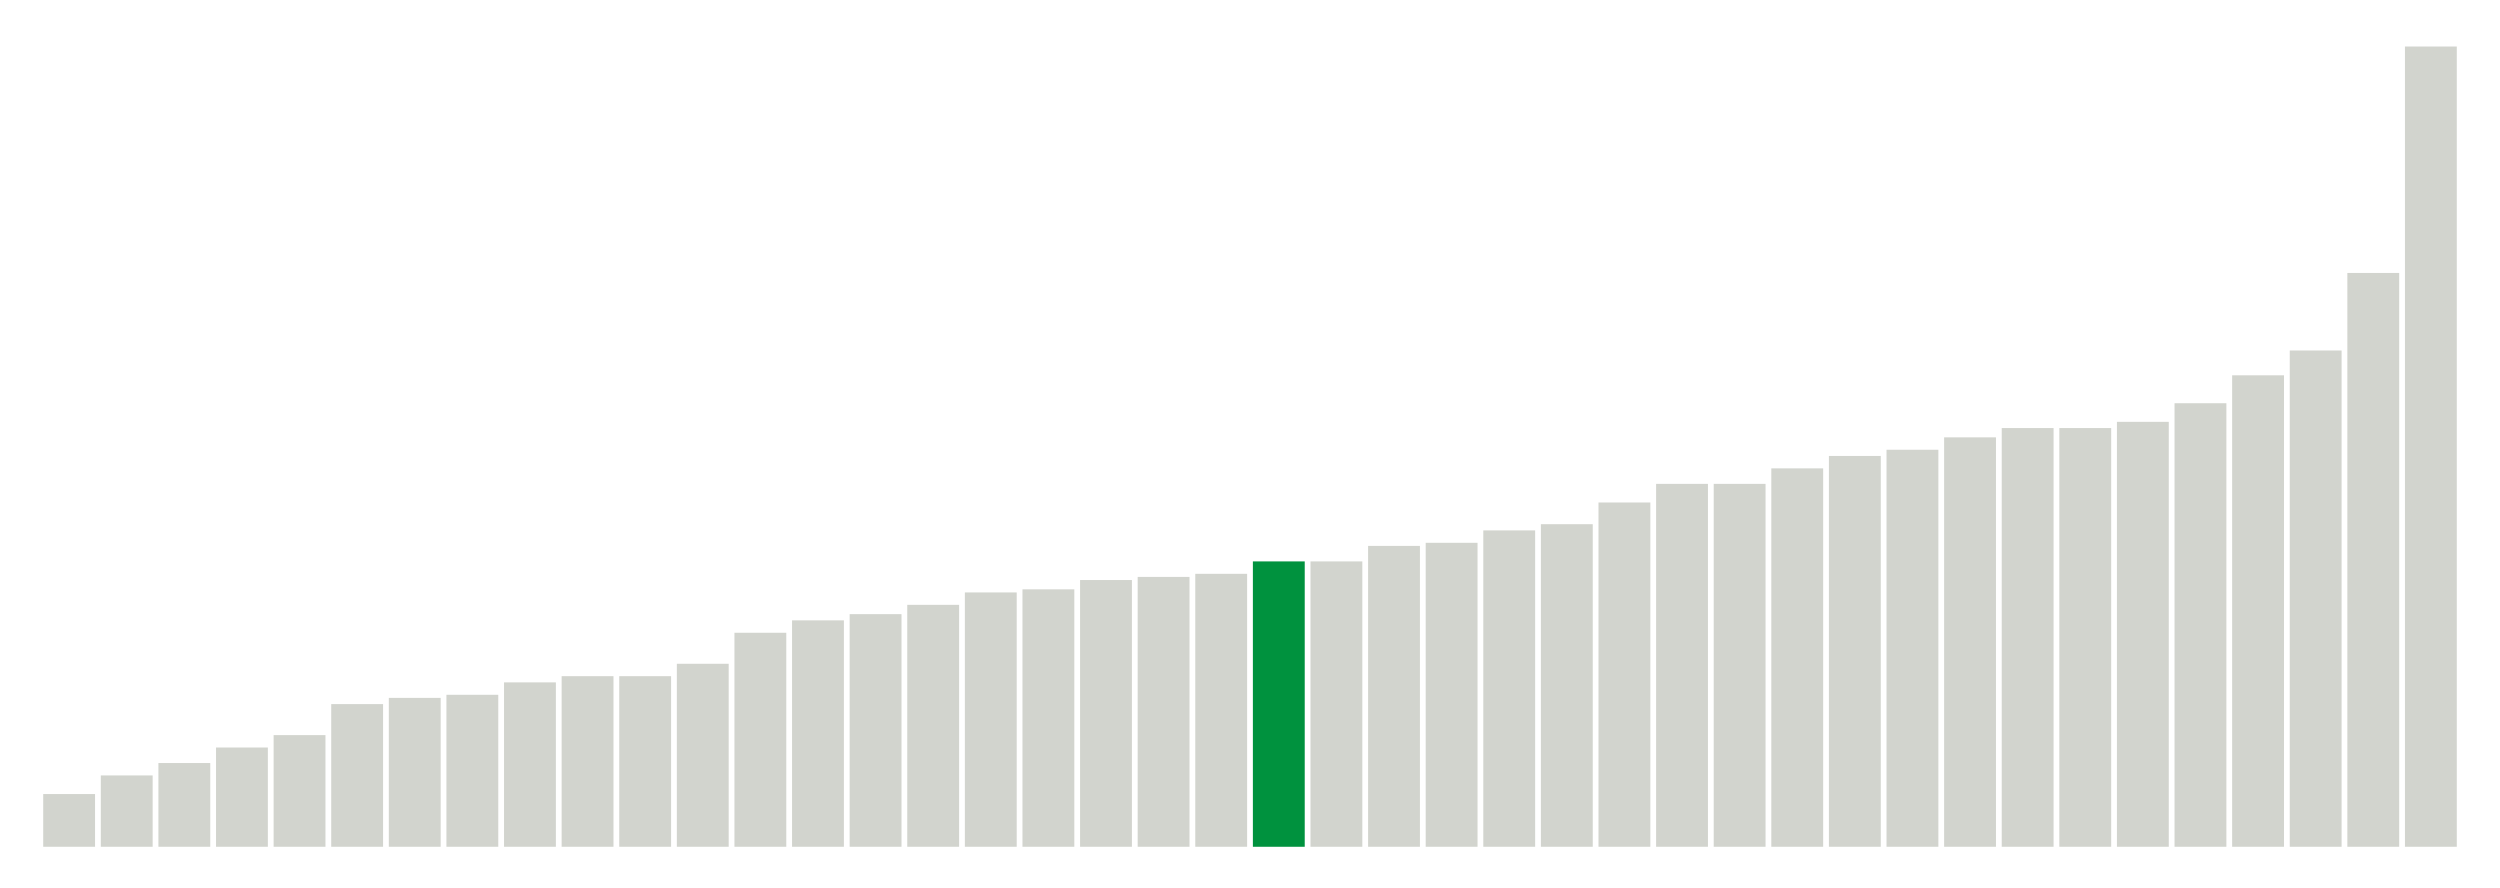
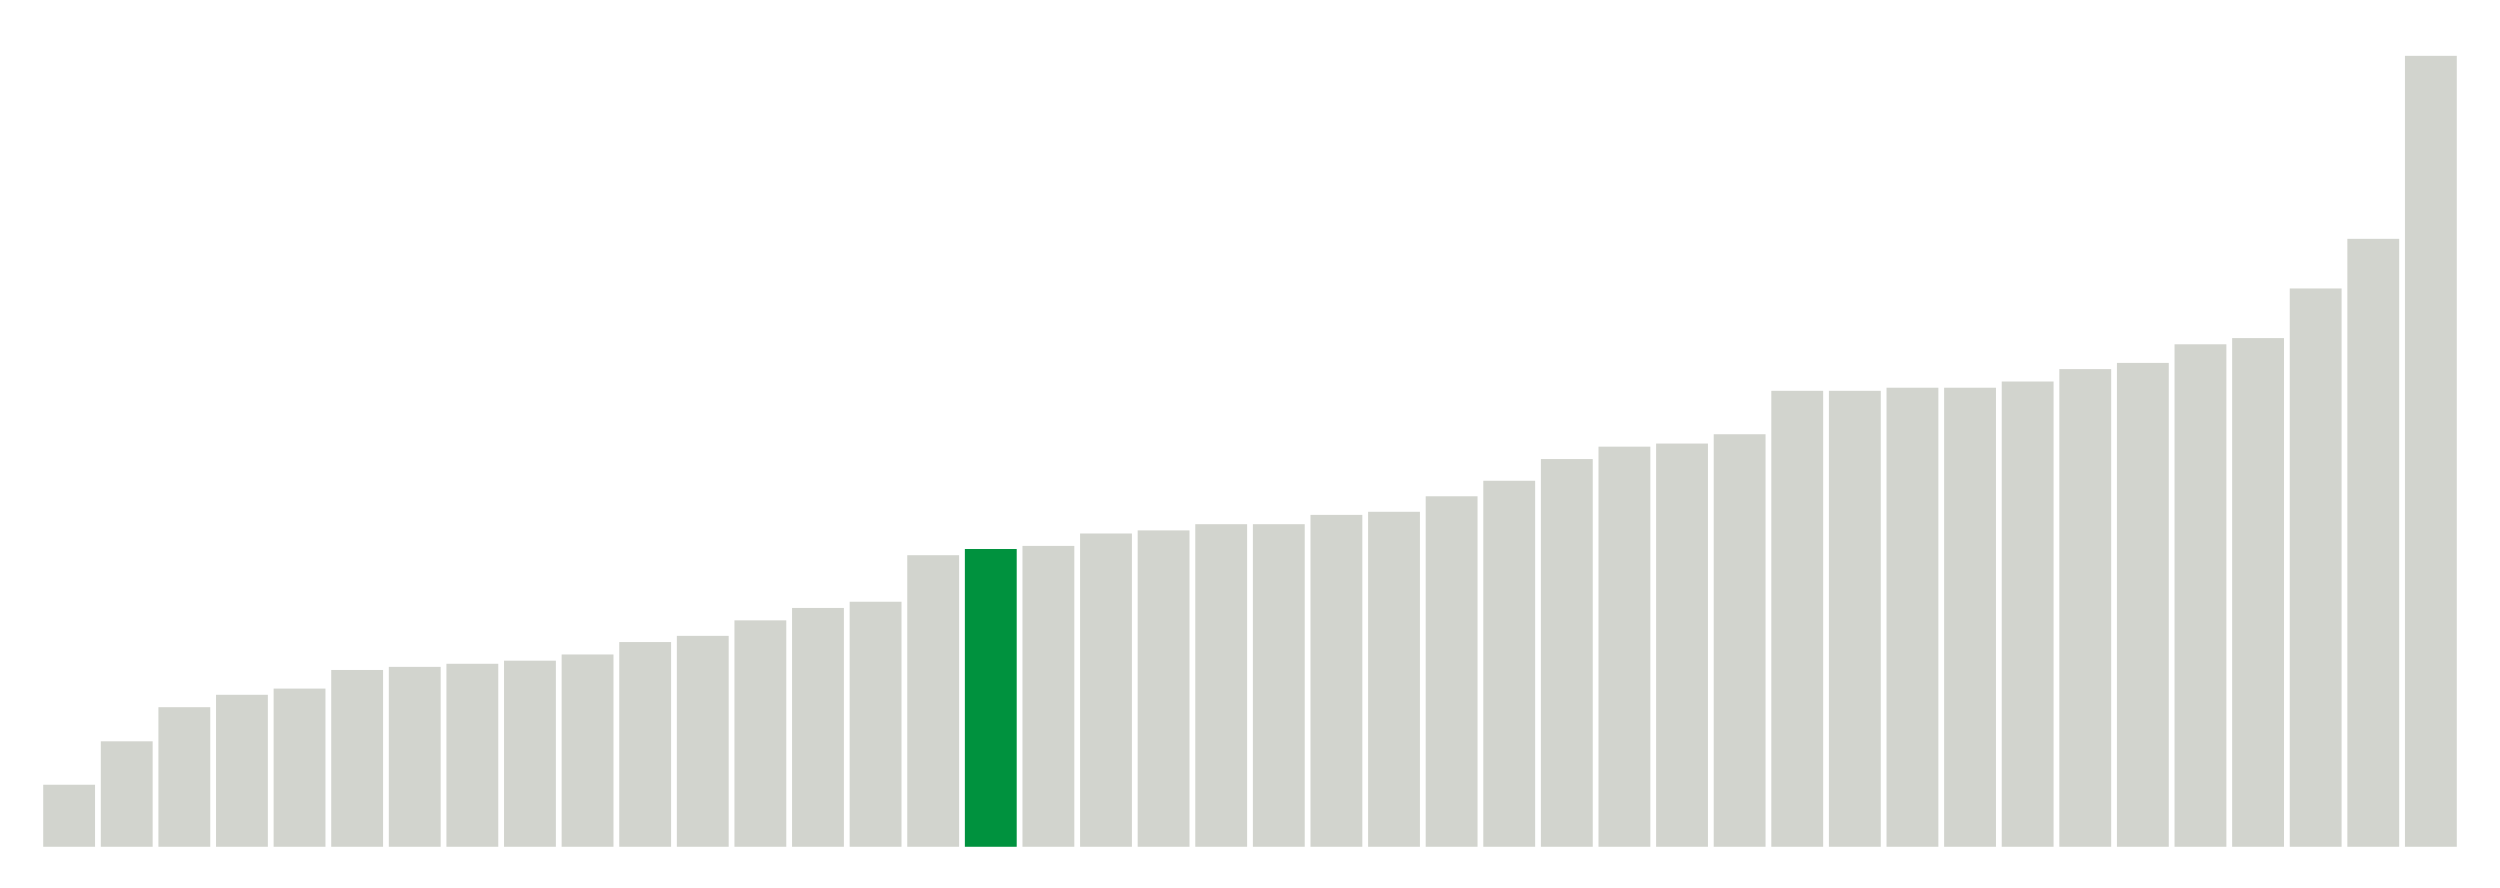
<svg xmlns="http://www.w3.org/2000/svg" version="1.1" class="marks" width="310" height="110">
  <g fill="none" stroke-miterlimit="10" transform="translate(5,5)">
    <g class="mark-group role-frame root" role="graphics-object" aria-roledescription="group mark container">
      <g transform="translate(0,0)">
        <path class="background" aria-hidden="true" d="M0,0h300v100h-300Z" stroke="#ddd" stroke-width="0" />
        <g>
          <g class="mark-rect role-mark marks" role="graphics-object" aria-roledescription="rect mark container">
-             <path aria-label="neighborhood: Lower Manhattan; unmodified_data_value_geo_entity: 1.7" role="graphics-symbol" aria-roledescription="bar" d="M0.357,93.462h6.429v6.538h-6.429Z" fill="#D2D4CE" />
-             <path aria-label="neighborhood: Gramercy Park - Murray Hill; unmodified_data_value_geo_entity: 2.3" role="graphics-symbol" aria-roledescription="bar" d="M7.5,91.154h6.429v8.846h-6.429Z" fill="#D2D4CE" />
-             <path aria-label="neighborhood: Chelsea - Clinton; unmodified_data_value_geo_entity: 2.7" role="graphics-symbol" aria-roledescription="bar" d="M14.643,89.615h6.429v10.385h-6.429Z" fill="#D2D4CE" />
-             <path aria-label="neighborhood: South Beach - Tottenville; unmodified_data_value_geo_entity: 3.2" role="graphics-symbol" aria-roledescription="bar" d="M21.786,87.692h6.429v12.308h-6.429Z" fill="#D2D4CE" />
-             <path aria-label="neighborhood: East Harlem; unmodified_data_value_geo_entity: 3.6" role="graphics-symbol" aria-roledescription="bar" d="M28.929,86.154h6.429v13.846h-6.429Z" fill="#D2D4CE" />
-             <path aria-label="neighborhood: Bayside - Little Neck; unmodified_data_value_geo_entity: 4.6" role="graphics-symbol" aria-roledescription="bar" d="M36.071,82.308h6.429v17.692h-6.429Z" fill="#D2D4CE" />
-             <path aria-label="neighborhood: Kingsbridge - Riverdale; unmodified_data_value_geo_entity: 4.8" role="graphics-symbol" aria-roledescription="bar" d="M43.214,81.538h6.429v18.462h-6.429Z" fill="#D2D4CE" />
-             <path aria-label="neighborhood: Flushing - Clearview; unmodified_data_value_geo_entity: 4.9" role="graphics-symbol" aria-roledescription="bar" d="M50.357,81.154h6.429v18.846h-6.429Z" fill="#D2D4CE" />
-             <path aria-label="neighborhood: Upper East Side; unmodified_data_value_geo_entity: 5.3" role="graphics-symbol" aria-roledescription="bar" d="M57.5,79.615h6.429v20.385h-6.429Z" fill="#D2D4CE" />
-             <path aria-label="neighborhood: Greenwich Village - SoHo; unmodified_data_value_geo_entity: 5.5" role="graphics-symbol" aria-roledescription="bar" d="M64.643,78.846h6.429v21.154h-6.429Z" fill="#D2D4CE" />
-             <path aria-label="neighborhood: Fresh Meadows; unmodified_data_value_geo_entity: 5.5" role="graphics-symbol" aria-roledescription="bar" d="M71.786,78.846h6.429v21.154h-6.429Z" fill="#D2D4CE" />
-             <path aria-label="neighborhood: Willowbrook; unmodified_data_value_geo_entity: 5.9" role="graphics-symbol" aria-roledescription="bar" d="M78.929,77.308h6.429v22.692h-6.429Z" fill="#D2D4CE" />
-             <path aria-label="neighborhood: Union Square - Lower East Side; unmodified_data_value_geo_entity: 6.9" role="graphics-symbol" aria-roledescription="bar" d="M86.071,73.462h6.429v26.538h-6.429Z" fill="#D2D4CE" />
-             <path aria-label="neighborhood: Upper West Side; unmodified_data_value_geo_entity: 7.3" role="graphics-symbol" aria-roledescription="bar" d="M93.214,71.923h6.429v28.077h-6.429Z" fill="#D2D4CE" />
-             <path aria-label="neighborhood: Canarsie - Flatlands; unmodified_data_value_geo_entity: 7.5" role="graphics-symbol" aria-roledescription="bar" d="M100.357,71.154h6.429v28.846h-6.429Z" fill="#D2D4CE" />
-             <path aria-label="neighborhood: Central Harlem - Morningside Heights; unmodified_data_value_geo_entity: 7.8" role="graphics-symbol" aria-roledescription="bar" d="M107.5,70h6.429v30h-6.429Z" fill="#D2D4CE" />
-             <path aria-label="neighborhood: Long Island City - Astoria; unmodified_data_value_geo_entity: 8.2" role="graphics-symbol" aria-roledescription="bar" d="M114.643,68.462h6.429v31.538h-6.429Z" fill="#D2D4CE" />
-             <path aria-label="neighborhood: Hunts Point - Mott Haven; unmodified_data_value_geo_entity: 8.3" role="graphics-symbol" aria-roledescription="bar" d="M121.786,68.077h6.429v31.923h-6.429Z" fill="#D2D4CE" />
-             <path aria-label="neighborhood: Washington Heights; unmodified_data_value_geo_entity: 8.6" role="graphics-symbol" aria-roledescription="bar" d="M128.929,66.923h6.429v33.077h-6.429Z" fill="#D2D4CE" />
-             <path aria-label="neighborhood: Ridgewood - Forest Hills; unmodified_data_value_geo_entity: 8.7" role="graphics-symbol" aria-roledescription="bar" d="M136.071,66.538h6.429v33.462h-6.429Z" fill="#D2D4CE" />
-             <path aria-label="neighborhood: Rockaways; unmodified_data_value_geo_entity: 8.8" role="graphics-symbol" aria-roledescription="bar" d="M143.214,66.154h6.429v33.846h-6.429Z" fill="#D2D4CE" />
-             <path aria-label="neighborhood: High Bridge - Morrisania; unmodified_data_value_geo_entity: 9.2" role="graphics-symbol" aria-roledescription="bar" d="M150.357,64.615h6.429v35.385h-6.429Z" fill="#00923E" />
-             <path aria-label="neighborhood: Sunset Park; unmodified_data_value_geo_entity: 9.2" role="graphics-symbol" aria-roledescription="bar" d="M157.5,64.615h6.429v35.385h-6.429Z" fill="#D2D4CE" />
-             <path aria-label="neighborhood: Pelham - Throgs Neck; unmodified_data_value_geo_entity: 9.7" role="graphics-symbol" aria-roledescription="bar" d="M164.643,62.692h6.429v37.308h-6.429Z" fill="#D2D4CE" />
-             <path aria-label="neighborhood: East New York; unmodified_data_value_geo_entity: 9.8" role="graphics-symbol" aria-roledescription="bar" d="M171.786,62.308h6.429v37.692h-6.429Z" fill="#D2D4CE" />
-             <path aria-label="neighborhood: Downtown - Heights - Slope; unmodified_data_value_geo_entity: 10.2" role="graphics-symbol" aria-roledescription="bar" d="M178.929,60.769h6.429v39.231h-6.429Z" fill="#D2D4CE" />
-             <path aria-label="neighborhood: Crotona -Tremont; unmodified_data_value_geo_entity: 10.4" role="graphics-symbol" aria-roledescription="bar" d="M186.071,60h6.429v40h-6.429Z" fill="#D2D4CE" />
-             <path aria-label="neighborhood: Jamaica; unmodified_data_value_geo_entity: 11.1" role="graphics-symbol" aria-roledescription="bar" d="M193.214,57.308h6.429v42.692h-6.429Z" fill="#D2D4CE" />
-             <path aria-label="neighborhood: Fordham - Bronx Pk; unmodified_data_value_geo_entity: 11.7" role="graphics-symbol" aria-roledescription="bar" d="M200.357,55h6.429v45h-6.429Z" fill="#D2D4CE" />
-             <path aria-label="neighborhood: Southeast Queens; unmodified_data_value_geo_entity: 11.7" role="graphics-symbol" aria-roledescription="bar" d="M207.5,55h6.429v45h-6.429Z" fill="#D2D4CE" />
-             <path aria-label="neighborhood: Northeast Bronx; unmodified_data_value_geo_entity: 12.2" role="graphics-symbol" aria-roledescription="bar" d="M214.643,53.077h6.429v46.923h-6.429Z" fill="#D2D4CE" />
-             <path aria-label="neighborhood: West Queens; unmodified_data_value_geo_entity: 12.6" role="graphics-symbol" aria-roledescription="bar" d="M221.786,51.538h6.429v48.462h-6.429Z" fill="#D2D4CE" />
-             <path aria-label="neighborhood: Bensonhurst - Bay Ridge; unmodified_data_value_geo_entity: 12.8" role="graphics-symbol" aria-roledescription="bar" d="M228.929,50.769h6.429v49.231h-6.429Z" fill="#D2D4CE" />
-             <path aria-label="neighborhood: Coney Island - Sheepshead Bay; unmodified_data_value_geo_entity: 13.2" role="graphics-symbol" aria-roledescription="bar" d="M236.071,49.231h6.429v50.769h-6.429Z" fill="#D2D4CE" />
-             <path aria-label="neighborhood: East Flatbush - Flatbush; unmodified_data_value_geo_entity: 13.5" role="graphics-symbol" aria-roledescription="bar" d="M243.214,48.077h6.429v51.923h-6.429Z" fill="#D2D4CE" />
-             <path aria-label="neighborhood: Stapleton - St. George; unmodified_data_value_geo_entity: 13.5" role="graphics-symbol" aria-roledescription="bar" d="M250.357,48.077h6.429v51.923h-6.429Z" fill="#D2D4CE" />
-             <path aria-label="neighborhood: Port Richmond; unmodified_data_value_geo_entity: 13.7" role="graphics-symbol" aria-roledescription="bar" d="M257.5,47.308h6.429v52.692h-6.429Z" fill="#D2D4CE" />
-             <path aria-label="neighborhood: Southwest Queens; unmodified_data_value_geo_entity: 14.3" role="graphics-symbol" aria-roledescription="bar" d="M264.643,45h6.429v55h-6.429Z" fill="#D2D4CE" />
-             <path aria-label="neighborhood: Williamsburg - Bushwick; unmodified_data_value_geo_entity: 15.2" role="graphics-symbol" aria-roledescription="bar" d="M271.786,41.538h6.429v58.462h-6.429Z" fill="#D2D4CE" />
-             <path aria-label="neighborhood: Bedford Stuyvesant - Crown Heights; unmodified_data_value_geo_entity: 16" role="graphics-symbol" aria-roledescription="bar" d="M278.929,38.462h6.429v61.538h-6.429Z" fill="#D2D4CE" />
-             <path aria-label="neighborhood: Borough Park; unmodified_data_value_geo_entity: 18.5" role="graphics-symbol" aria-roledescription="bar" d="M286.071,28.846h6.429v71.154h-6.429Z" fill="#D2D4CE" />
-             <path aria-label="neighborhood: Greenpoint; unmodified_data_value_geo_entity: 25.8" role="graphics-symbol" aria-roledescription="bar" d="M293.214,0.769h6.429v99.231h-6.429Z" fill="#D2D4CE" />
+             <path aria-label="neighborhood: Upper East Side; unmodified_data_value_geo_entity: 2" role="graphics-symbol" aria-roledescription="bar" d="M0.357,92.308h6.429v7.692h-6.429Z" fill="#D2D4CE" />
+             <path aria-label="neighborhood: Bayside - Little Neck; unmodified_data_value_geo_entity: 3.4" role="graphics-symbol" aria-roledescription="bar" d="M7.5,86.923h6.429v13.077h-6.429Z" fill="#D2D4CE" />
+             <path aria-label="neighborhood: Union Square - Lower East Side; unmodified_data_value_geo_entity: 4.5" role="graphics-symbol" aria-roledescription="bar" d="M14.643,82.692h6.429v17.308h-6.429Z" fill="#D2D4CE" />
+             <path aria-label="neighborhood: Kingsbridge - Riverdale; unmodified_data_value_geo_entity: 4.9" role="graphics-symbol" aria-roledescription="bar" d="M21.786,81.154h6.429v18.846h-6.429Z" fill="#D2D4CE" />
+             <path aria-label="neighborhood: South Beach - Tottenville; unmodified_data_value_geo_entity: 5.1" role="graphics-symbol" aria-roledescription="bar" d="M28.929,80.385h6.429v19.615h-6.429Z" fill="#D2D4CE" />
+             <path aria-label="neighborhood: Willowbrook; unmodified_data_value_geo_entity: 5.7" role="graphics-symbol" aria-roledescription="bar" d="M36.071,78.077h6.429v21.923h-6.429Z" fill="#D2D4CE" />
+             <path aria-label="neighborhood: Lower Manhattan; unmodified_data_value_geo_entity: 5.8" role="graphics-symbol" aria-roledescription="bar" d="M43.214,77.692h6.429v22.308h-6.429Z" fill="#D2D4CE" />
+             <path aria-label="neighborhood: East Harlem; unmodified_data_value_geo_entity: 5.9" role="graphics-symbol" aria-roledescription="bar" d="M50.357,77.308h6.429v22.692h-6.429Z" fill="#D2D4CE" />
+             <path aria-label="neighborhood: Canarsie - Flatlands; unmodified_data_value_geo_entity: 6" role="graphics-symbol" aria-roledescription="bar" d="M57.5,76.923h6.429v23.077h-6.429Z" fill="#D2D4CE" />
+             <path aria-label="neighborhood: Fresh Meadows; unmodified_data_value_geo_entity: 6.2" role="graphics-symbol" aria-roledescription="bar" d="M64.643,76.154h6.429v23.846h-6.429Z" fill="#D2D4CE" />
+             <path aria-label="neighborhood: Upper West Side; unmodified_data_value_geo_entity: 6.6" role="graphics-symbol" aria-roledescription="bar" d="M71.786,74.615h6.429v25.385h-6.429Z" fill="#D2D4CE" />
+             <path aria-label="neighborhood: Greenwich Village - SoHo; unmodified_data_value_geo_entity: 6.8" role="graphics-symbol" aria-roledescription="bar" d="M78.929,73.846h6.429v26.154h-6.429Z" fill="#D2D4CE" />
+             <path aria-label="neighborhood: Ridgewood - Forest Hills; unmodified_data_value_geo_entity: 7.3" role="graphics-symbol" aria-roledescription="bar" d="M86.071,71.923h6.429v28.077h-6.429Z" fill="#D2D4CE" />
+             <path aria-label="neighborhood: Flushing - Clearview; unmodified_data_value_geo_entity: 7.7" role="graphics-symbol" aria-roledescription="bar" d="M93.214,70.385h6.429v29.615h-6.429Z" fill="#D2D4CE" />
+             <path aria-label="neighborhood: Washington Heights; unmodified_data_value_geo_entity: 7.9" role="graphics-symbol" aria-roledescription="bar" d="M100.357,69.615h6.429v30.385h-6.429Z" fill="#D2D4CE" />
+             <path aria-label="neighborhood: Sunset Park; unmodified_data_value_geo_entity: 9.4" role="graphics-symbol" aria-roledescription="bar" d="M107.5,63.846h6.429v36.154h-6.429Z" fill="#D2D4CE" />
+             <path aria-label="neighborhood: High Bridge - Morrisania; unmodified_data_value_geo_entity: 9.6" role="graphics-symbol" aria-roledescription="bar" d="M114.643,63.077h6.429v36.923h-6.429Z" fill="#00923E" />
+             <path aria-label="neighborhood: Bensonhurst - Bay Ridge; unmodified_data_value_geo_entity: 9.7" role="graphics-symbol" aria-roledescription="bar" d="M121.786,62.692h6.429v37.308h-6.429Z" fill="#D2D4CE" />
+             <path aria-label="neighborhood: Long Island City - Astoria; unmodified_data_value_geo_entity: 10.1" role="graphics-symbol" aria-roledescription="bar" d="M128.929,61.154h6.429v38.846h-6.429Z" fill="#D2D4CE" />
+             <path aria-label="neighborhood: Pelham - Throgs Neck; unmodified_data_value_geo_entity: 10.2" role="graphics-symbol" aria-roledescription="bar" d="M136.071,60.769h6.429v39.231h-6.429Z" fill="#D2D4CE" />
+             <path aria-label="neighborhood: Coney Island - Sheepshead Bay; unmodified_data_value_geo_entity: 10.4" role="graphics-symbol" aria-roledescription="bar" d="M143.214,60h6.429v40h-6.429Z" fill="#D2D4CE" />
+             <path aria-label="neighborhood: Chelsea - Clinton; unmodified_data_value_geo_entity: 10.4" role="graphics-symbol" aria-roledescription="bar" d="M150.357,60h6.429v40h-6.429Z" fill="#D2D4CE" />
+             <path aria-label="neighborhood: Hunts Point - Mott Haven; unmodified_data_value_geo_entity: 10.7" role="graphics-symbol" aria-roledescription="bar" d="M157.5,58.846h6.429v41.154h-6.429Z" fill="#D2D4CE" />
+             <path aria-label="neighborhood: Downtown - Heights - Slope; unmodified_data_value_geo_entity: 10.8" role="graphics-symbol" aria-roledescription="bar" d="M164.643,58.462h6.429v41.538h-6.429Z" fill="#D2D4CE" />
+             <path aria-label="neighborhood: Crotona -Tremont; unmodified_data_value_geo_entity: 11.3" role="graphics-symbol" aria-roledescription="bar" d="M171.786,56.538h6.429v43.462h-6.429Z" fill="#D2D4CE" />
+             <path aria-label="neighborhood: Rockaways; unmodified_data_value_geo_entity: 11.8" role="graphics-symbol" aria-roledescription="bar" d="M178.929,54.615h6.429v45.385h-6.429Z" fill="#D2D4CE" />
+             <path aria-label="neighborhood: Northeast Bronx; unmodified_data_value_geo_entity: 12.5" role="graphics-symbol" aria-roledescription="bar" d="M186.071,51.923h6.429v48.077h-6.429Z" fill="#D2D4CE" />
+             <path aria-label="neighborhood: Jamaica; unmodified_data_value_geo_entity: 12.9" role="graphics-symbol" aria-roledescription="bar" d="M193.214,50.385h6.429v49.615h-6.429Z" fill="#D2D4CE" />
+             <path aria-label="neighborhood: Southeast Queens; unmodified_data_value_geo_entity: 13" role="graphics-symbol" aria-roledescription="bar" d="M200.357,50h6.429v50h-6.429Z" fill="#D2D4CE" />
+             <path aria-label="neighborhood: Gramercy Park - Murray Hill; unmodified_data_value_geo_entity: 13.3" role="graphics-symbol" aria-roledescription="bar" d="M207.5,48.846h6.429v51.154h-6.429Z" fill="#D2D4CE" />
+             <path aria-label="neighborhood: Fordham - Bronx Pk; unmodified_data_value_geo_entity: 14.7" role="graphics-symbol" aria-roledescription="bar" d="M214.643,43.462h6.429v56.538h-6.429Z" fill="#D2D4CE" />
+             <path aria-label="neighborhood: Central Harlem - Morningside Heights; unmodified_data_value_geo_entity: 14.7" role="graphics-symbol" aria-roledescription="bar" d="M221.786,43.462h6.429v56.538h-6.429Z" fill="#D2D4CE" />
+             <path aria-label="neighborhood: East Flatbush - Flatbush; unmodified_data_value_geo_entity: 14.8" role="graphics-symbol" aria-roledescription="bar" d="M228.929,43.077h6.429v56.923h-6.429Z" fill="#D2D4CE" />
+             <path aria-label="neighborhood: Williamsburg - Bushwick; unmodified_data_value_geo_entity: 14.8" role="graphics-symbol" aria-roledescription="bar" d="M236.071,43.077h6.429v56.923h-6.429Z" fill="#D2D4CE" />
+             <path aria-label="neighborhood: Bedford Stuyvesant - Crown Heights; unmodified_data_value_geo_entity: 15" role="graphics-symbol" aria-roledescription="bar" d="M243.214,42.308h6.429v57.692h-6.429Z" fill="#D2D4CE" />
+             <path aria-label="neighborhood: West Queens; unmodified_data_value_geo_entity: 15.4" role="graphics-symbol" aria-roledescription="bar" d="M250.357,40.769h6.429v59.231h-6.429Z" fill="#D2D4CE" />
+             <path aria-label="neighborhood: Southwest Queens; unmodified_data_value_geo_entity: 15.6" role="graphics-symbol" aria-roledescription="bar" d="M257.5,40h6.429v60h-6.429Z" fill="#D2D4CE" />
+             <path aria-label="neighborhood: Stapleton - St. George; unmodified_data_value_geo_entity: 16.2" role="graphics-symbol" aria-roledescription="bar" d="M264.643,37.692h6.429v62.308h-6.429Z" fill="#D2D4CE" />
+             <path aria-label="neighborhood: East New York; unmodified_data_value_geo_entity: 16.4" role="graphics-symbol" aria-roledescription="bar" d="M271.786,36.923h6.429v63.077h-6.429Z" fill="#D2D4CE" />
+             <path aria-label="neighborhood: Port Richmond; unmodified_data_value_geo_entity: 18" role="graphics-symbol" aria-roledescription="bar" d="M278.929,30.769h6.429v69.231h-6.429Z" fill="#D2D4CE" />
+             <path aria-label="neighborhood: Borough Park; unmodified_data_value_geo_entity: 19.6" role="graphics-symbol" aria-roledescription="bar" d="M286.071,24.615h6.429v75.385h-6.429Z" fill="#D2D4CE" />
+             <path aria-label="neighborhood: Greenpoint; unmodified_data_value_geo_entity: 25.5" role="graphics-symbol" aria-roledescription="bar" d="M293.214,1.923h6.429v98.077h-6.429Z" fill="#D2D4CE" />
          </g>
        </g>
        <path class="foreground" aria-hidden="true" d="" display="none" />
      </g>
    </g>
  </g>
</svg>
